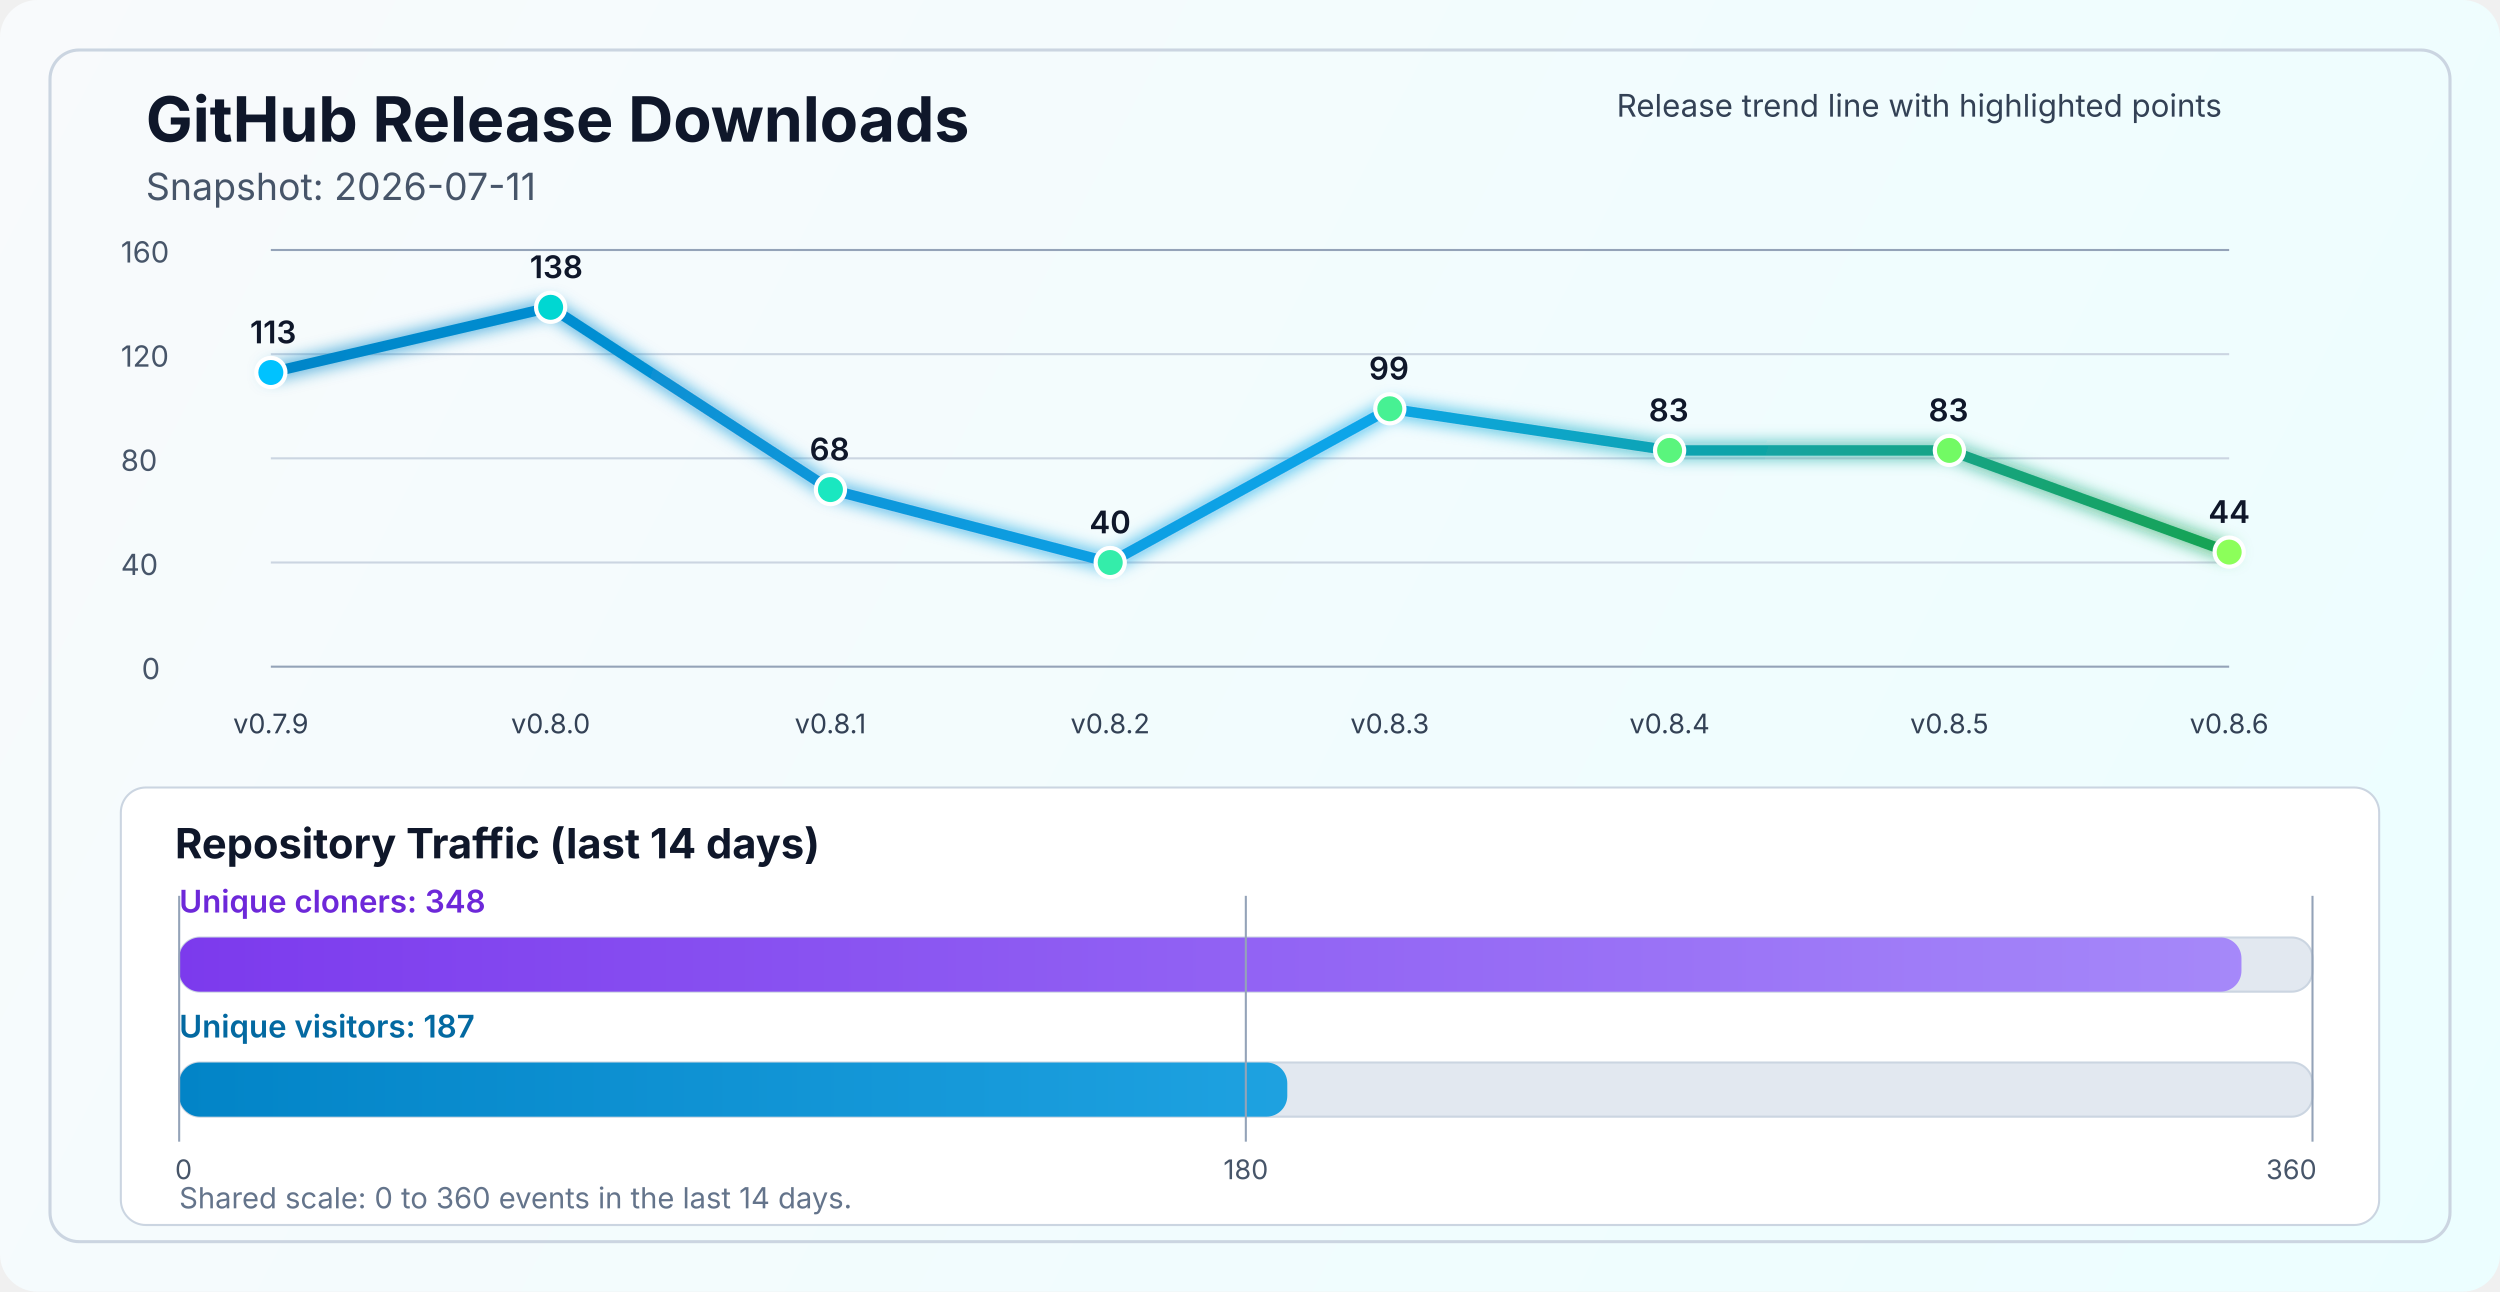
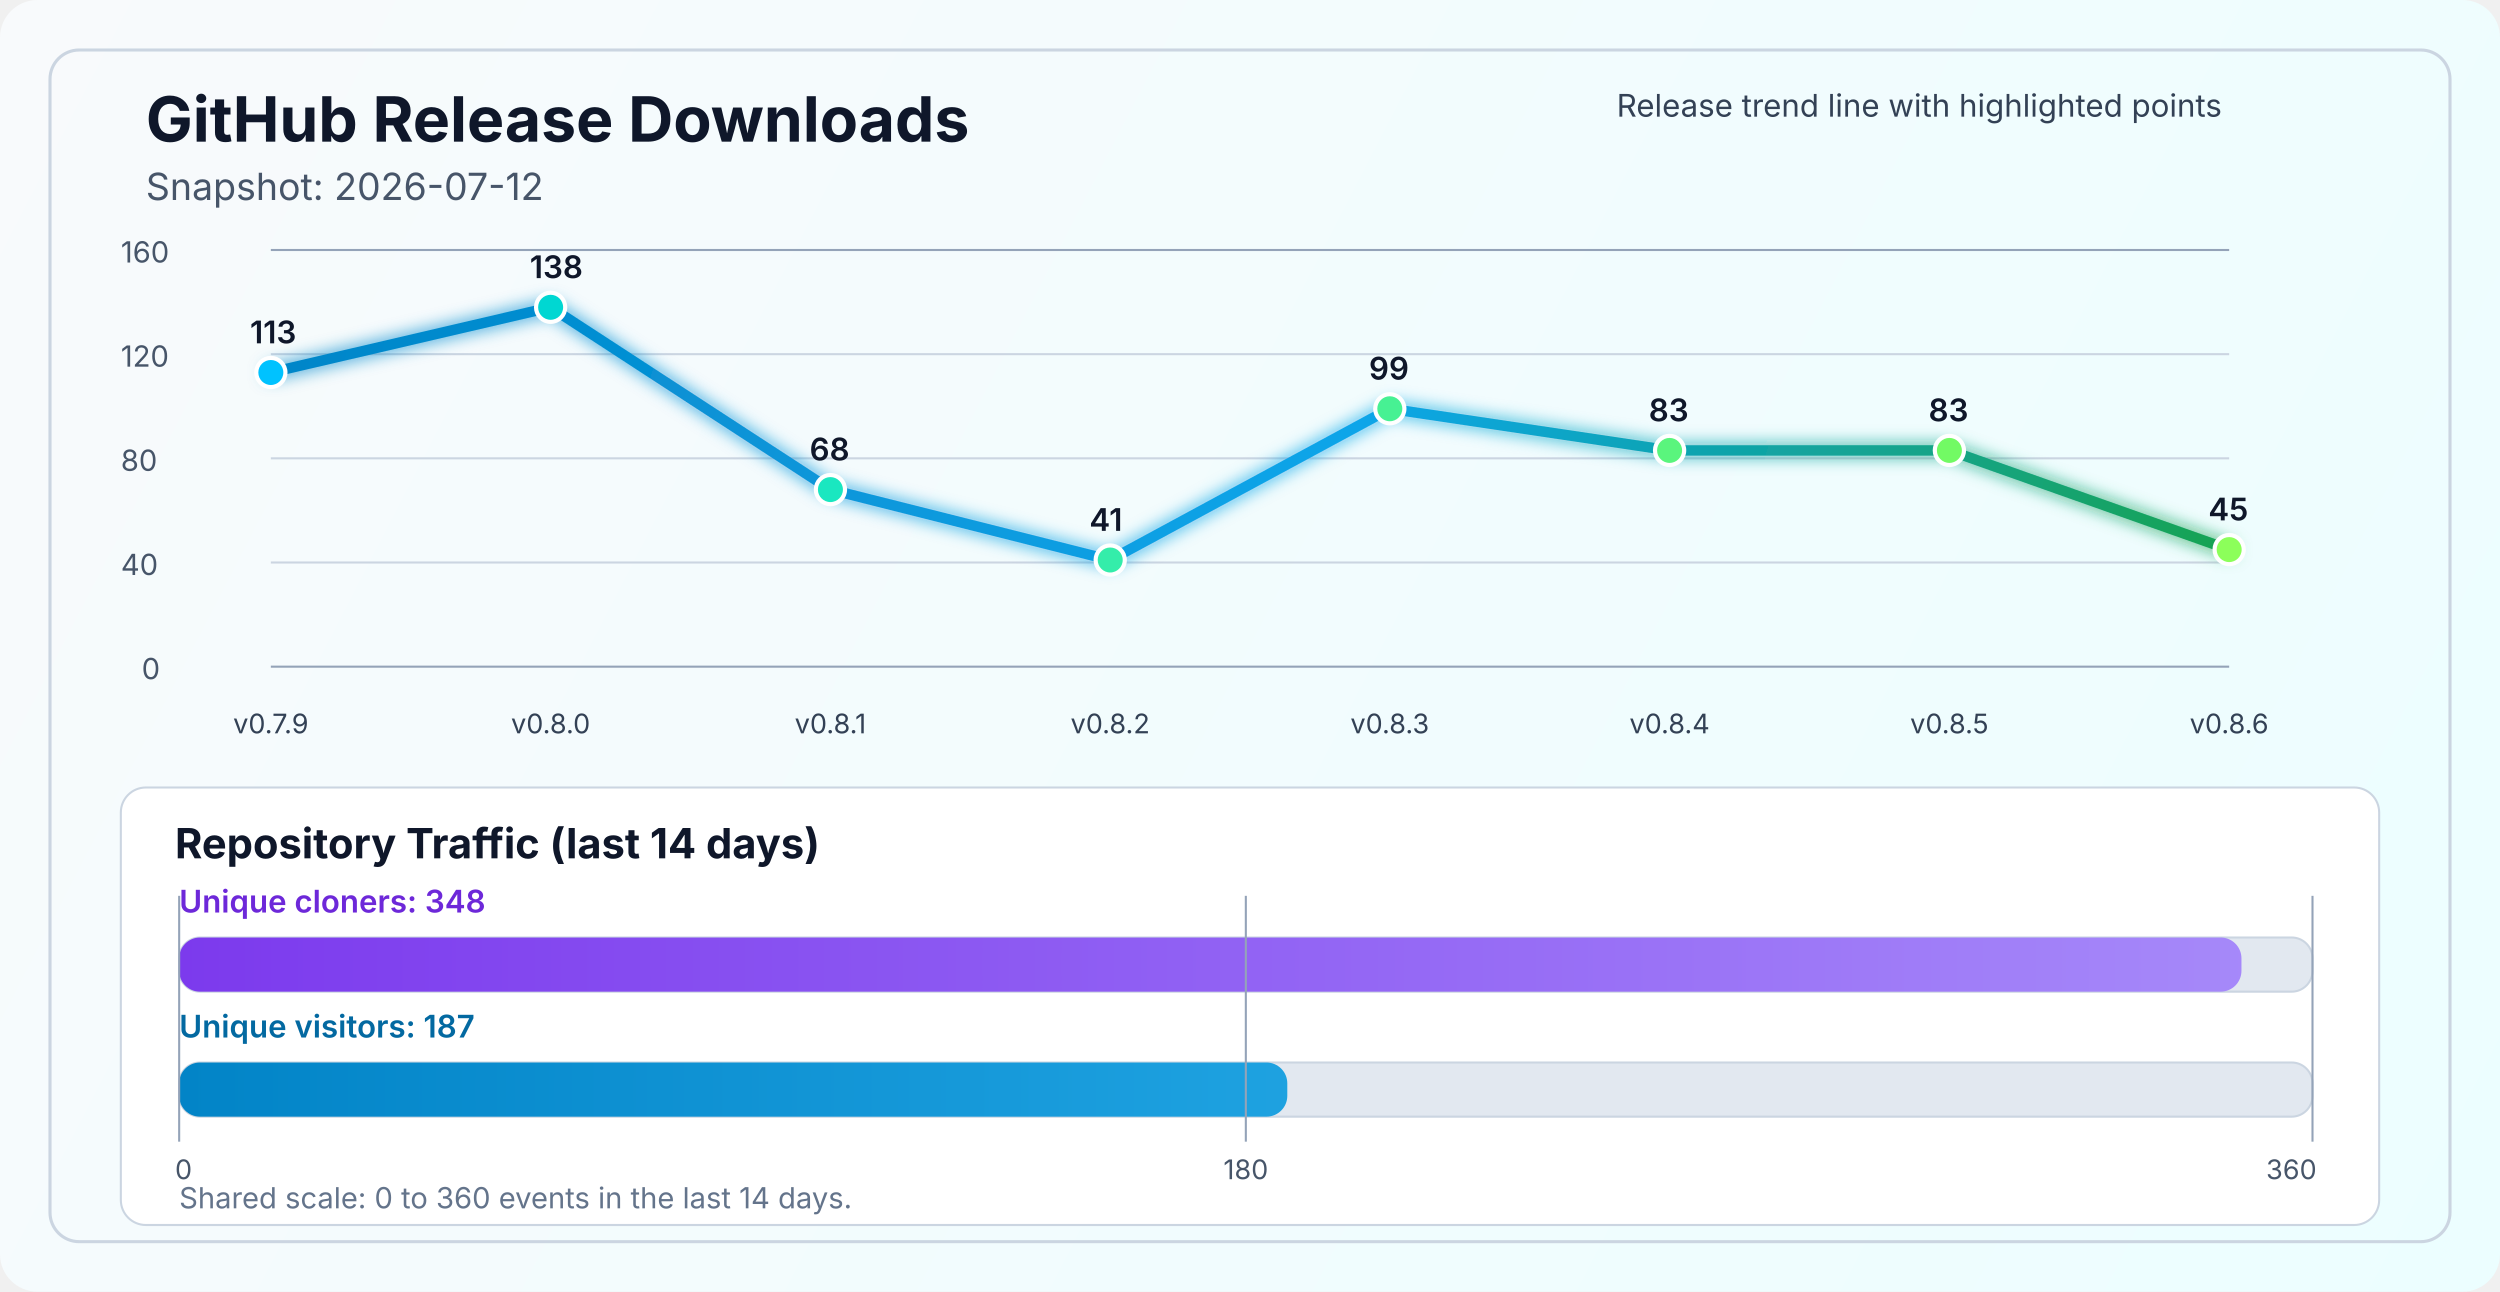
<svg xmlns="http://www.w3.org/2000/svg" width="1200" height="620" viewBox="0 0 1200 620" fill="none" role="img" aria-labelledby="title desc">
  <defs>
    <linearGradient id="bg" x1="0" y1="0" x2="1200" y2="620" gradientUnits="userSpaceOnUse">
      <stop stop-color="#F8FAFC" />
      <stop offset="1" stop-color="#ECFEFF" />
    </linearGradient>
    <linearGradient id="line" x1="130" y1="86" x2="1070" y2="340" gradientUnits="userSpaceOnUse">
      <stop stop-color="#0284C7" />
      <stop offset="0.55" stop-color="#0EA5E9" />
      <stop offset="1" stop-color="#16A34A" />
    </linearGradient>
    <linearGradient id="cloneFill" x1="86" y1="450" x2="1110" y2="450" gradientUnits="userSpaceOnUse">
      <stop stop-color="#7C3AED" />
      <stop offset="1" stop-color="#A78BFA" />
    </linearGradient>
    <linearGradient id="viewFill" x1="86" y1="482" x2="1110" y2="482" gradientUnits="userSpaceOnUse">
      <stop stop-color="#0284C7" />
      <stop offset="1" stop-color="#38BDF8" />
    </linearGradient>
    <filter id="glow" x="-50%" y="-50%" width="200%" height="200%">
      <feGaussianBlur stdDeviation="4" result="blur" />
      <feMerge>
        <feMergeNode in="blur" />
        <feMergeNode in="SourceGraphic" />
      </feMerge>
    </filter>
  </defs>
  <rect width="1200" height="620" rx="18" fill="url(#bg)" />
  <rect x="24" y="24" width="1152" height="572" rx="14" stroke="#CBD5E1" stroke-width="1.5" />
  <text x="70" y="68" fill="#0F172A" font-size="30" font-family="SF Pro Display, -apple-system, BlinkMacSystemFont, Segoe UI, sans-serif" font-weight="700">GitHub Release Downloads</text>
-   <text x="70" y="96" fill="#475569" font-size="18" font-family="SF Pro Text, -apple-system, BlinkMacSystemFont, Segoe UI, sans-serif">Snapshot: 2026-07-11</text>
+   <text x="70" y="96" fill="#475569" font-size="18" font-family="SF Pro Text, -apple-system, BlinkMacSystemFont, Segoe UI, sans-serif">Snapshot: 2026-07-12</text>
  <line x1="130" y1="320.0" x2="1070" y2="320.0" stroke="#94A3B8" stroke-width="1" />
  <line x1="130" y1="270.0" x2="1070" y2="270.0" stroke="#CBD5E1" stroke-width="1" />
  <line x1="130" y1="220.0" x2="1070" y2="220.0" stroke="#CBD5E1" stroke-width="1" />
  <line x1="130" y1="170.0" x2="1070" y2="170.0" stroke="#CBD5E1" stroke-width="1" />
  <line x1="130" y1="120.0" x2="1070" y2="120.0" stroke="#94A3B8" stroke-width="1" />
  <text x="68" y="326.0" fill="#475569" font-size="14" font-family="SF Pro Text, -apple-system, BlinkMacSystemFont, Segoe UI, sans-serif">0</text>
  <text x="58" y="276.0" fill="#475569" font-size="14" font-family="SF Pro Text, -apple-system, BlinkMacSystemFont, Segoe UI, sans-serif">40</text>
  <text x="58" y="226.0" fill="#475569" font-size="14" font-family="SF Pro Text, -apple-system, BlinkMacSystemFont, Segoe UI, sans-serif">80</text>
  <text x="58" y="176.0" fill="#475569" font-size="14" font-family="SF Pro Text, -apple-system, BlinkMacSystemFont, Segoe UI, sans-serif">120</text>
  <text x="58" y="126.0" fill="#475569" font-size="14" font-family="SF Pro Text, -apple-system, BlinkMacSystemFont, Segoe UI, sans-serif">160</text>
-   <polyline points="130.0,178.8 264.3,147.5 398.6,235.0 532.9,270.0 667.1,196.2 801.4,216.2 935.7,216.2 1070.0,265.0" fill="none" stroke="url(#line)" stroke-width="5" stroke-linecap="round" stroke-linejoin="round" filter="url(#glow)" />
+   <polyline points="130.0,178.8 264.3,147.5 398.6,235.0 532.9,268.8 667.1,196.2 801.4,216.2 935.7,216.2 1070.0,263.8" fill="none" stroke="url(#line)" stroke-width="5" stroke-linecap="round" stroke-linejoin="round" filter="url(#glow)" />
  <circle cx="130.0" cy="178.8" r="7" fill="#00C2FF" stroke="#FFFFFF" stroke-width="2" />
  <circle cx="264.3" cy="147.5" r="7" fill="#00D7D2" stroke="#FFFFFF" stroke-width="2" />
  <circle cx="398.6" cy="235.0" r="7" fill="#1AE7C0" stroke="#FFFFFF" stroke-width="2" />
-   <circle cx="532.9" cy="270.0" r="7" fill="#34EDAA" stroke="#FFFFFF" stroke-width="2" />
+   <circle cx="532.9" cy="268.8" r="7" fill="#34EDAA" stroke="#FFFFFF" stroke-width="2" />
  <circle cx="667.1" cy="196.2" r="7" fill="#47F193" stroke="#FFFFFF" stroke-width="2" />
  <circle cx="801.4" cy="216.2" r="7" fill="#5AF57D" stroke="#FFFFFF" stroke-width="2" />
  <circle cx="935.7" cy="216.2" r="7" fill="#72FA64" stroke="#FFFFFF" stroke-width="2" />
-   <circle cx="1070.0" cy="265.0" r="7" fill="#8CFF5A" stroke="#FFFFFF" stroke-width="2" />
+   <circle cx="1070.0" cy="263.8" r="7" fill="#8CFF5A" stroke="#FFFFFF" stroke-width="2" />
  <text x="130.0" y="352" text-anchor="middle" fill="#334155" font-size="13" font-family="SF Pro Text, -apple-system, BlinkMacSystemFont, Segoe UI, sans-serif">v0.7.9</text>
  <text x="264.3" y="352" text-anchor="middle" fill="#334155" font-size="13" font-family="SF Pro Text, -apple-system, BlinkMacSystemFont, Segoe UI, sans-serif">v0.8.0</text>
  <text x="398.6" y="352" text-anchor="middle" fill="#334155" font-size="13" font-family="SF Pro Text, -apple-system, BlinkMacSystemFont, Segoe UI, sans-serif">v0.8.1</text>
  <text x="532.9" y="352" text-anchor="middle" fill="#334155" font-size="13" font-family="SF Pro Text, -apple-system, BlinkMacSystemFont, Segoe UI, sans-serif">v0.8.2</text>
  <text x="667.1" y="352" text-anchor="middle" fill="#334155" font-size="13" font-family="SF Pro Text, -apple-system, BlinkMacSystemFont, Segoe UI, sans-serif">v0.8.3</text>
  <text x="801.4" y="352" text-anchor="middle" fill="#334155" font-size="13" font-family="SF Pro Text, -apple-system, BlinkMacSystemFont, Segoe UI, sans-serif">v0.8.4</text>
  <text x="935.7" y="352" text-anchor="middle" fill="#334155" font-size="13" font-family="SF Pro Text, -apple-system, BlinkMacSystemFont, Segoe UI, sans-serif">v0.8.5</text>
  <text x="1070.0" y="352" text-anchor="middle" fill="#334155" font-size="13" font-family="SF Pro Text, -apple-system, BlinkMacSystemFont, Segoe UI, sans-serif">v0.8.6</text>
  <text x="120.0" y="164.8" fill="#0F172A" font-size="15" font-family="SF Pro Text, -apple-system, BlinkMacSystemFont, Segoe UI, sans-serif" font-weight="600">113</text>
  <text x="254.3" y="133.5" fill="#0F172A" font-size="15" font-family="SF Pro Text, -apple-system, BlinkMacSystemFont, Segoe UI, sans-serif" font-weight="600">138</text>
  <text x="388.6" y="221.0" fill="#0F172A" font-size="15" font-family="SF Pro Text, -apple-system, BlinkMacSystemFont, Segoe UI, sans-serif" font-weight="600">68</text>
-   <text x="522.9" y="256.0" fill="#0F172A" font-size="15" font-family="SF Pro Text, -apple-system, BlinkMacSystemFont, Segoe UI, sans-serif" font-weight="600">40</text>
+   <text x="522.9" y="254.8" fill="#0F172A" font-size="15" font-family="SF Pro Text, -apple-system, BlinkMacSystemFont, Segoe UI, sans-serif" font-weight="600">41</text>
  <text x="657.1" y="182.2" fill="#0F172A" font-size="15" font-family="SF Pro Text, -apple-system, BlinkMacSystemFont, Segoe UI, sans-serif" font-weight="600">99</text>
  <text x="791.4" y="202.2" fill="#0F172A" font-size="15" font-family="SF Pro Text, -apple-system, BlinkMacSystemFont, Segoe UI, sans-serif" font-weight="600">83</text>
  <text x="925.7" y="202.2" fill="#0F172A" font-size="15" font-family="SF Pro Text, -apple-system, BlinkMacSystemFont, Segoe UI, sans-serif" font-weight="600">83</text>
-   <text x="1060.0" y="251.0" fill="#0F172A" font-size="15" font-family="SF Pro Text, -apple-system, BlinkMacSystemFont, Segoe UI, sans-serif" font-weight="600">44</text>
+   <text x="1060.0" y="249.8" fill="#0F172A" font-size="15" font-family="SF Pro Text, -apple-system, BlinkMacSystemFont, Segoe UI, sans-serif" font-weight="600">45</text>
  <text x="776" y="56" fill="#334155" font-size="15" font-family="SF Pro Text, -apple-system, BlinkMacSystemFont, Segoe UI, sans-serif">Release trend line with highlighted points</text>
  <rect x="58" y="378" width="1084" height="210" rx="12" fill="#FFFFFF" stroke="#CBD5E1" stroke-width="1" />
  <text x="84" y="412" fill="#0F172A" font-size="20" font-family="SF Pro Text, -apple-system, BlinkMacSystemFont, Segoe UI, sans-serif" font-weight="700">Repository Traffic (last 14 days)</text>
  <text x="86" y="438" fill="#6D28D9" font-size="15" font-family="SF Pro Text, -apple-system, BlinkMacSystemFont, Segoe UI, sans-serif" font-weight="600">Unique cloners: 348</text>
  <rect x="86" y="450" width="1024" height="26" rx="10" fill="#E2E8F0" stroke="#CBD5E1" stroke-width="1" />
  <rect x="86" y="450" width="989.9" height="26" rx="10" fill="url(#cloneFill)" />
  <text x="86" y="498" fill="#0369A1" font-size="15" font-family="SF Pro Text, -apple-system, BlinkMacSystemFont, Segoe UI, sans-serif" font-weight="600">Unique visitors: 187</text>
  <rect x="86" y="510" width="1024" height="26" rx="10" fill="#E2E8F0" stroke="#CBD5E1" stroke-width="1" />
  <rect x="86" y="510" width="531.9" height="26" rx="10" fill="url(#viewFill)" />
  <line x1="86" y1="430" x2="86" y2="548" stroke="#94A3B8" stroke-width="1" />
  <line x1="598.0" y1="430" x2="598.0" y2="548" stroke="#94A3B8" stroke-width="1" />
  <line x1="1110" y1="430" x2="1110" y2="548" stroke="#94A3B8" stroke-width="1" />
  <text x="84" y="566" text-anchor="start" fill="#475569" font-size="13" font-family="SF Pro Text, -apple-system, BlinkMacSystemFont, Segoe UI, sans-serif">0</text>
  <text x="598.0" y="566" text-anchor="middle" fill="#475569" font-size="13" font-family="SF Pro Text, -apple-system, BlinkMacSystemFont, Segoe UI, sans-serif">180</text>
  <text x="1112" y="566" text-anchor="end" fill="#475569" font-size="13" font-family="SF Pro Text, -apple-system, BlinkMacSystemFont, Segoe UI, sans-serif">360</text>
  <text x="86" y="580" fill="#64748B" font-size="14" font-family="SF Pro Text, -apple-system, BlinkMacSystemFont, Segoe UI, sans-serif">Shared scale: 0 to 360 events in the last 14 days.</text>
</svg>
